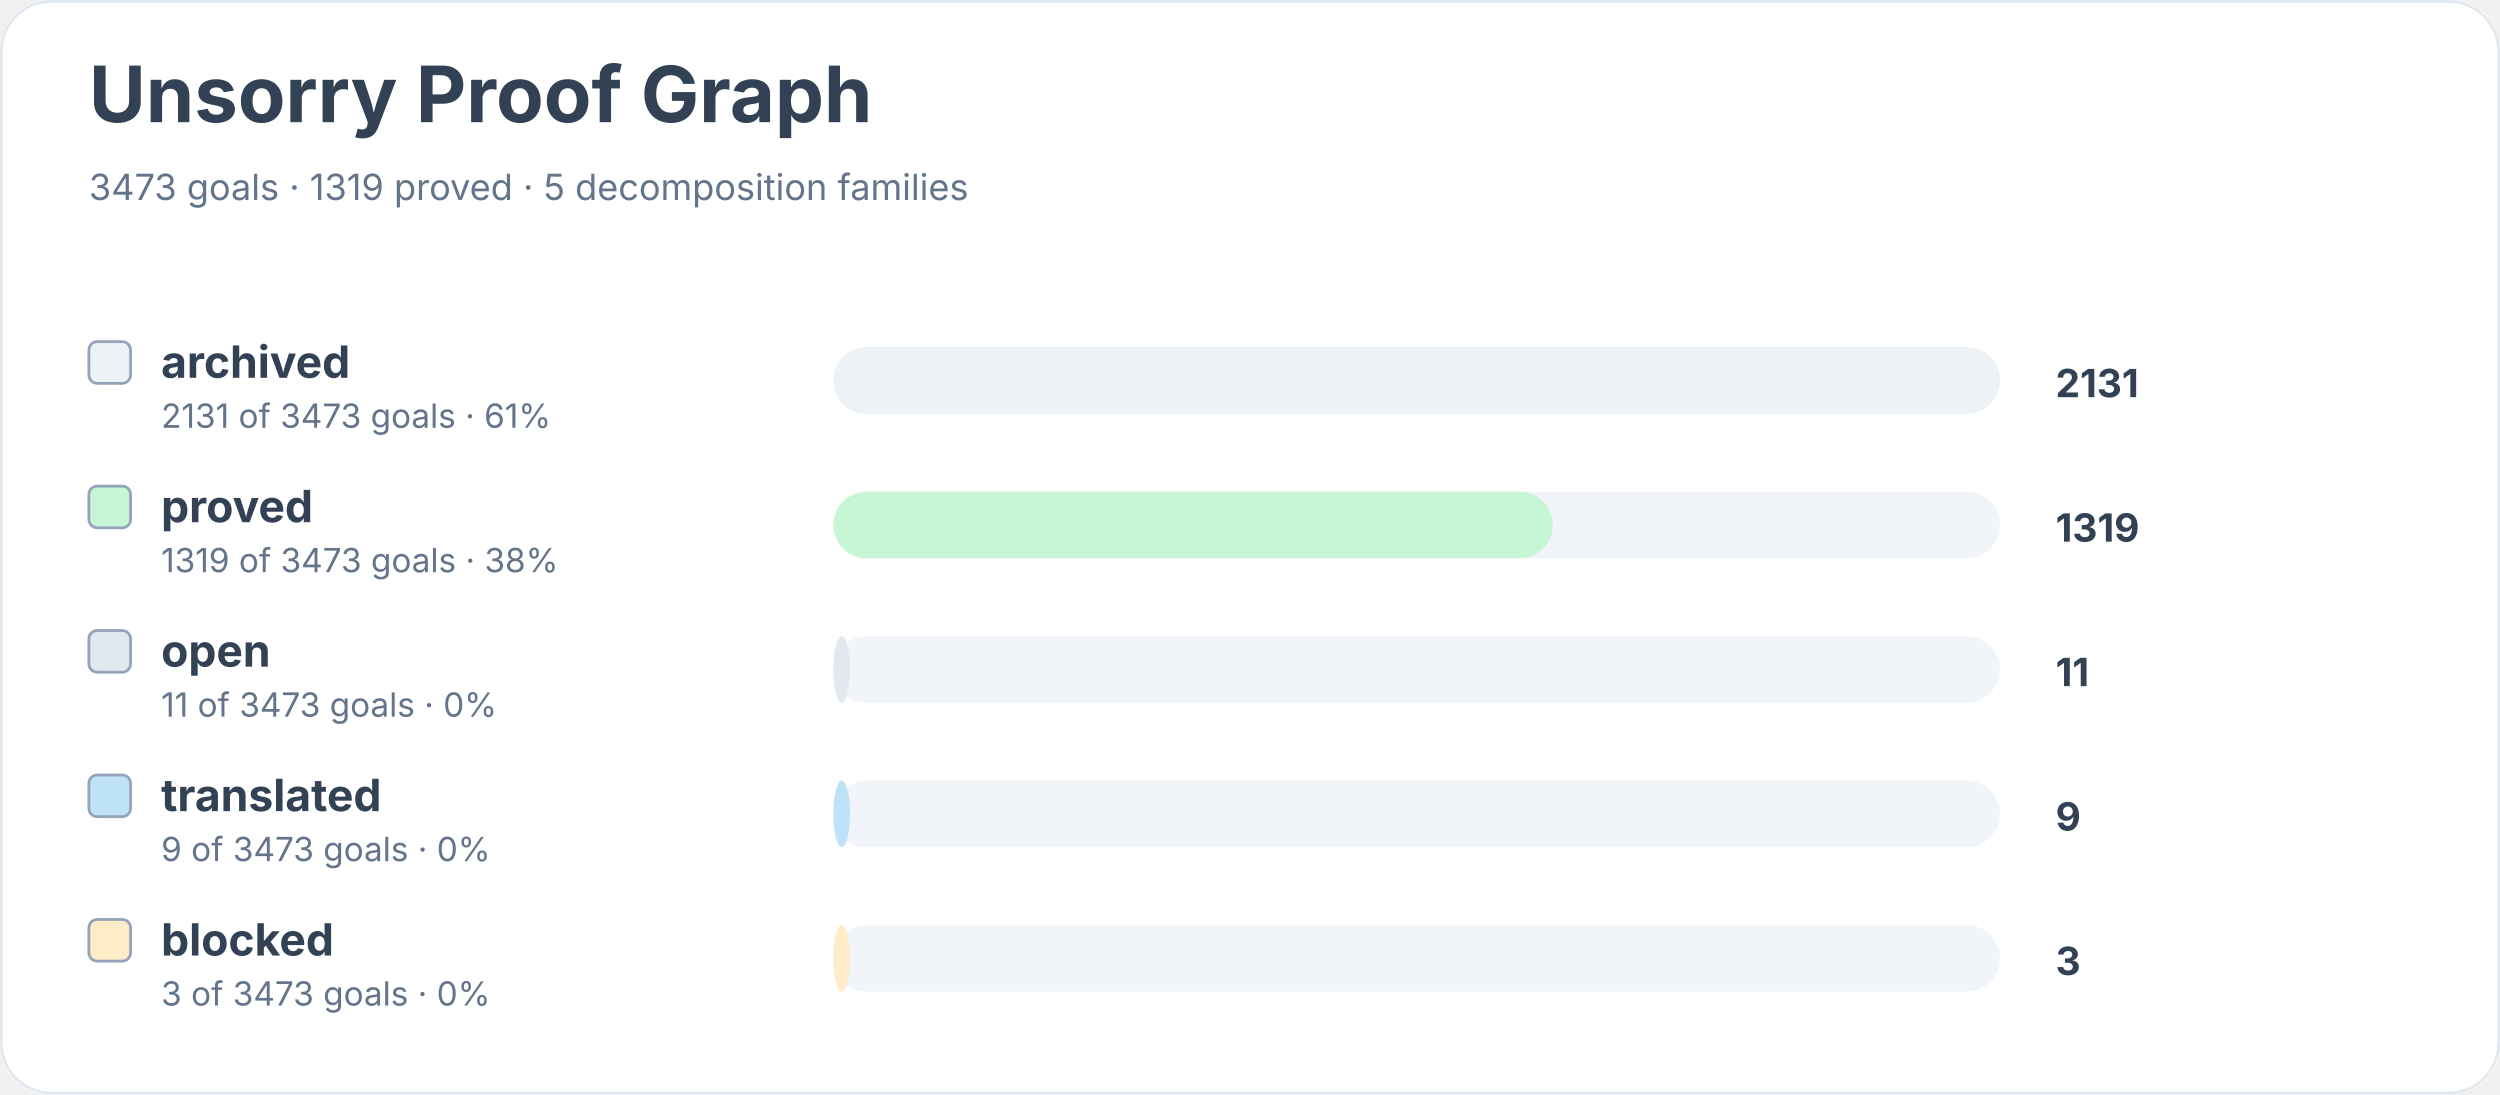
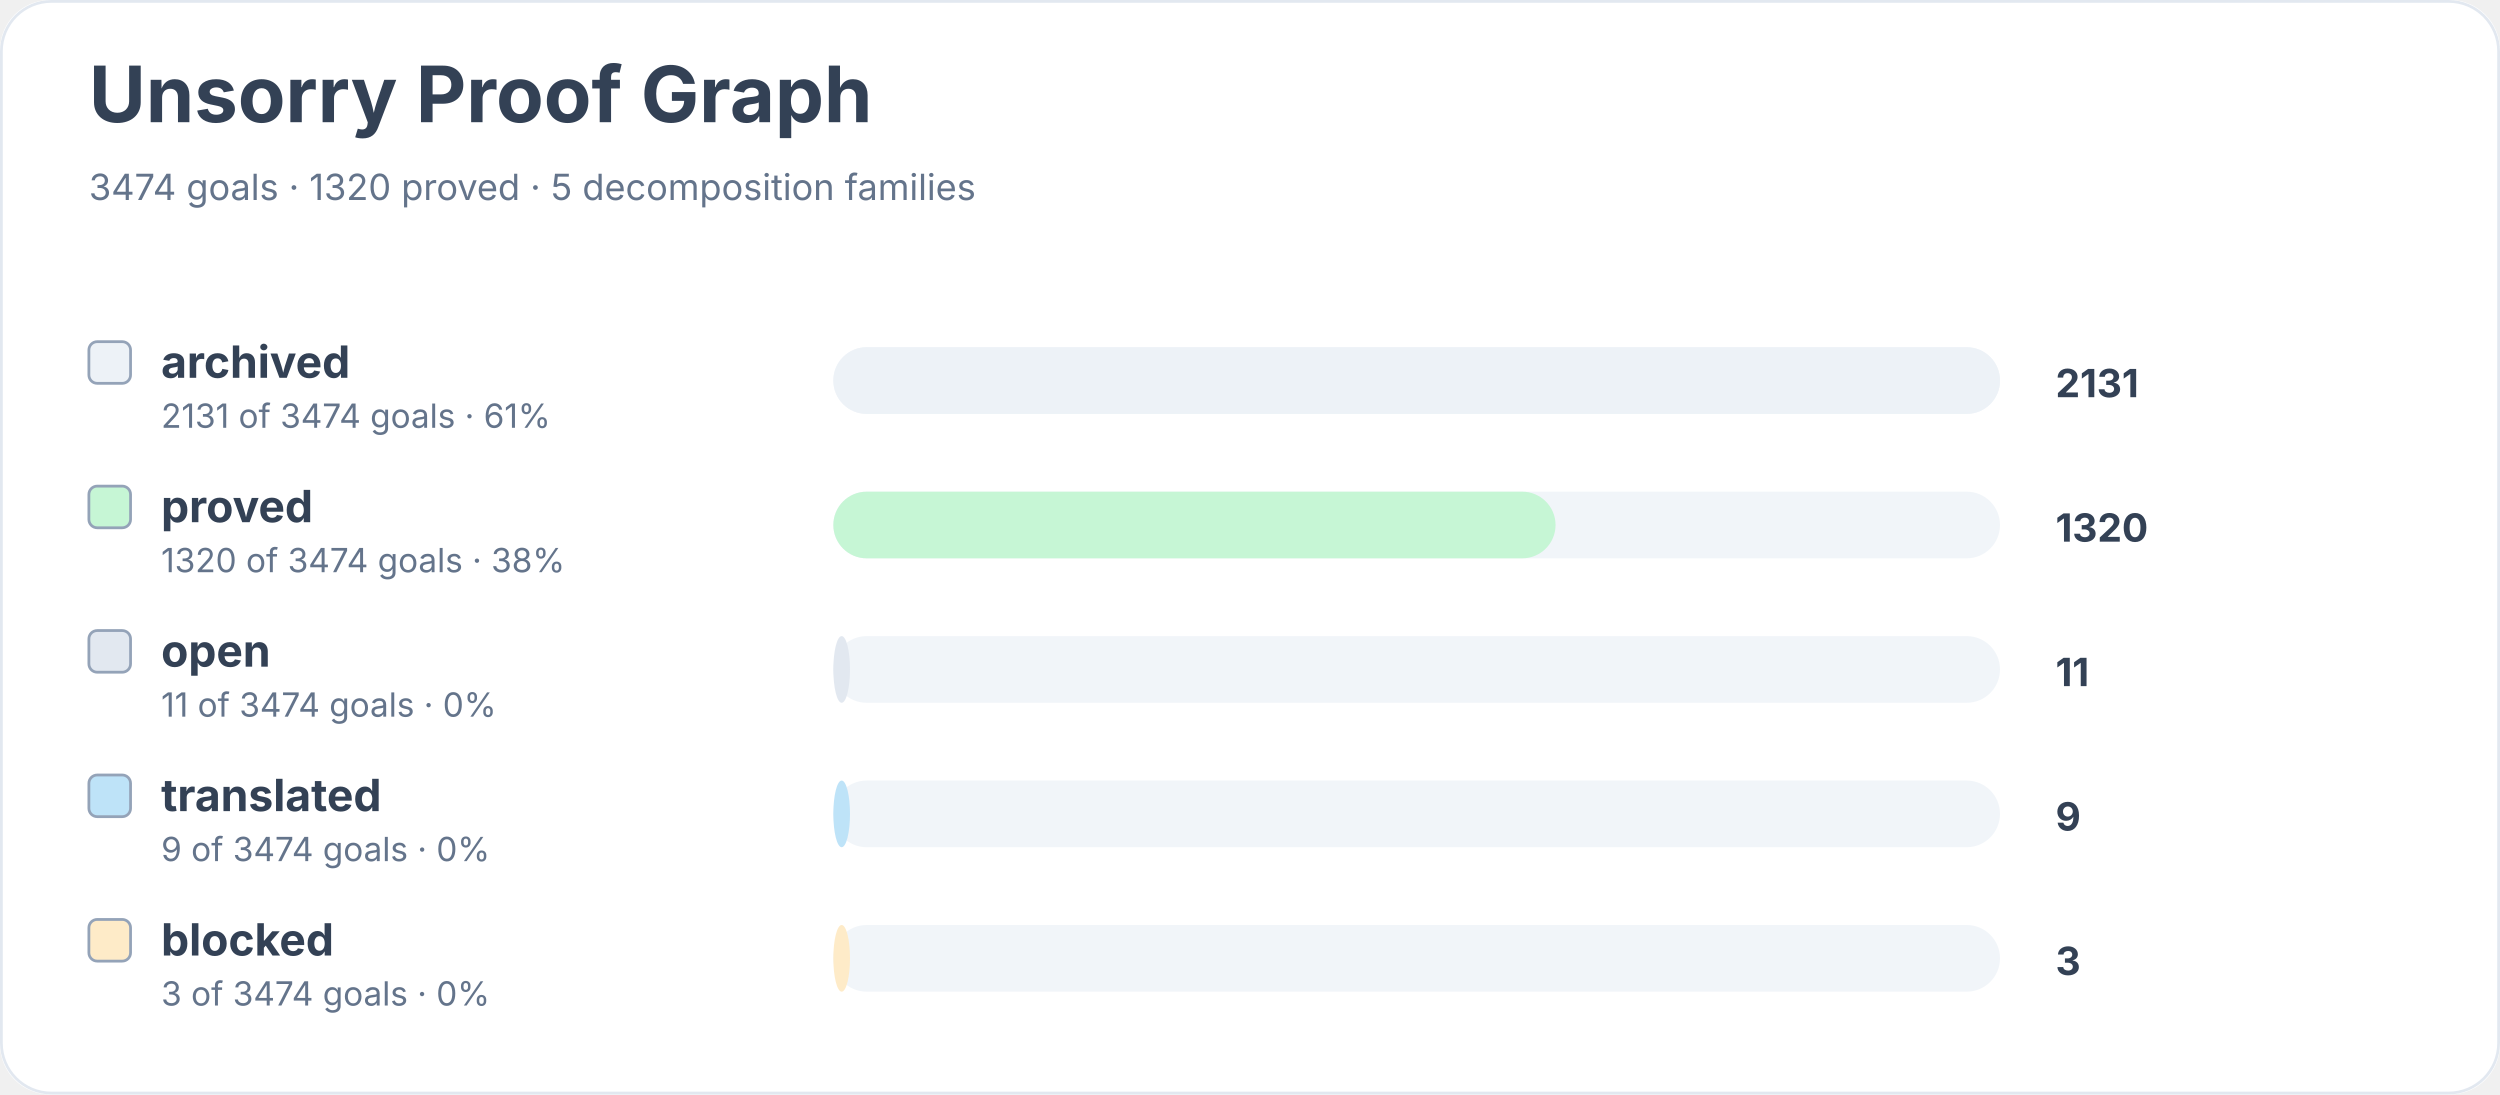
<svg xmlns="http://www.w3.org/2000/svg" width="900" height="394" viewBox="0 0 900 394" role="img" aria-labelledby="title desc">
  <rect width="900" height="100%" rx="18" fill="#ffffff" />
  <rect x="0.5" y="0.5" width="899" height="393" rx="18" fill="none" stroke="#e2e8f0" />
  <text x="32" y="44" font-family="Inter, system-ui, sans-serif" font-size="28" font-weight="700" fill="#334155">Unsorry Proof Graph</text>
-   <text x="32" y="72" font-family="Inter, system-ui, sans-serif" font-size="13" fill="#64748b">3473 goals · 1319 proved · 5 decomposition families</text>
+   <text x="32" y="72" font-family="Inter, system-ui, sans-serif" font-size="13" fill="#64748b">3474 goals · 1320 proved · 5 decomposition families</text>
  <rect x="32" y="123" width="15" height="15" rx="3" fill="#edf2f7" stroke="#94a3b8" />
  <text x="58" y="136" font-family="Inter, system-ui, sans-serif" font-size="16" font-weight="650" fill="#334155">archived</text>
-   <text x="58" y="154" font-family="Inter, system-ui, sans-serif" font-size="12" fill="#64748b">2131 of 3473 goals · 61%</text>
+   <text x="58" y="154" font-family="Inter, system-ui, sans-serif" font-size="12" fill="#64748b">2131 of 3474 goals · 61%</text>
  <rect x="300" y="125" width="420" height="24" rx="12" fill="#f1f5f9" />
  <rect x="300" y="125" width="420" height="24" rx="12" fill="#edf2f7" />
  <text x="740" y="143" font-family="Inter, system-ui, sans-serif" font-size="14" font-weight="700" fill="#334155">2131</text>
  <rect x="32" y="175" width="15" height="15" rx="3" fill="#c6f6d5" stroke="#94a3b8" />
  <text x="58" y="188" font-family="Inter, system-ui, sans-serif" font-size="16" font-weight="650" fill="#334155">proved</text>
-   <text x="58" y="206" font-family="Inter, system-ui, sans-serif" font-size="12" fill="#64748b">1319 of 3473 goals · 38%</text>
+   <text x="58" y="206" font-family="Inter, system-ui, sans-serif" font-size="12" fill="#64748b">1320 of 3474 goals · 38%</text>
  <rect x="300" y="177" width="420" height="24" rx="12" fill="#f1f5f9" />
-   <rect x="300" y="177" width="259" height="24" rx="12" fill="#c6f6d5" />
-   <text x="740" y="195" font-family="Inter, system-ui, sans-serif" font-size="14" font-weight="700" fill="#334155">1319</text>
+   <rect x="300" y="177" width="260" height="24" rx="12" fill="#c6f6d5" />
+   <text x="740" y="195" font-family="Inter, system-ui, sans-serif" font-size="14" font-weight="700" fill="#334155">1320</text>
  <rect x="32" y="227" width="15" height="15" rx="3" fill="#e2e8f0" stroke="#94a3b8" />
  <text x="58" y="240" font-family="Inter, system-ui, sans-serif" font-size="16" font-weight="650" fill="#334155">open</text>
-   <text x="58" y="258" font-family="Inter, system-ui, sans-serif" font-size="12" fill="#64748b">11 of 3473 goals · 0%</text>
+   <text x="58" y="258" font-family="Inter, system-ui, sans-serif" font-size="12" fill="#64748b">11 of 3474 goals · 0%</text>
  <rect x="300" y="229" width="420" height="24" rx="12" fill="#f1f5f9" />
  <rect x="300" y="229" width="6" height="24" rx="12" fill="#e2e8f0" />
  <text x="740" y="247" font-family="Inter, system-ui, sans-serif" font-size="14" font-weight="700" fill="#334155">11</text>
  <rect x="32" y="279" width="15" height="15" rx="3" fill="#bee3f8" stroke="#94a3b8" />
  <text x="58" y="292" font-family="Inter, system-ui, sans-serif" font-size="16" font-weight="650" fill="#334155">translated</text>
-   <text x="58" y="310" font-family="Inter, system-ui, sans-serif" font-size="12" fill="#64748b">9 of 3473 goals · 0%</text>
+   <text x="58" y="310" font-family="Inter, system-ui, sans-serif" font-size="12" fill="#64748b">9 of 3474 goals · 0%</text>
  <rect x="300" y="281" width="420" height="24" rx="12" fill="#f1f5f9" />
  <rect x="300" y="281" width="6" height="24" rx="12" fill="#bee3f8" />
  <text x="740" y="299" font-family="Inter, system-ui, sans-serif" font-size="14" font-weight="700" fill="#334155">9</text>
  <rect x="32" y="331" width="15" height="15" rx="3" fill="#feebc8" stroke="#94a3b8" />
  <text x="58" y="344" font-family="Inter, system-ui, sans-serif" font-size="16" font-weight="650" fill="#334155">blocked</text>
-   <text x="58" y="362" font-family="Inter, system-ui, sans-serif" font-size="12" fill="#64748b">3 of 3473 goals · 0%</text>
+   <text x="58" y="362" font-family="Inter, system-ui, sans-serif" font-size="12" fill="#64748b">3 of 3474 goals · 0%</text>
  <rect x="300" y="333" width="420" height="24" rx="12" fill="#f1f5f9" />
  <rect x="300" y="333" width="6" height="24" rx="12" fill="#feebc8" />
  <text x="740" y="351" font-family="Inter, system-ui, sans-serif" font-size="14" font-weight="700" fill="#334155">3</text>
</svg>
